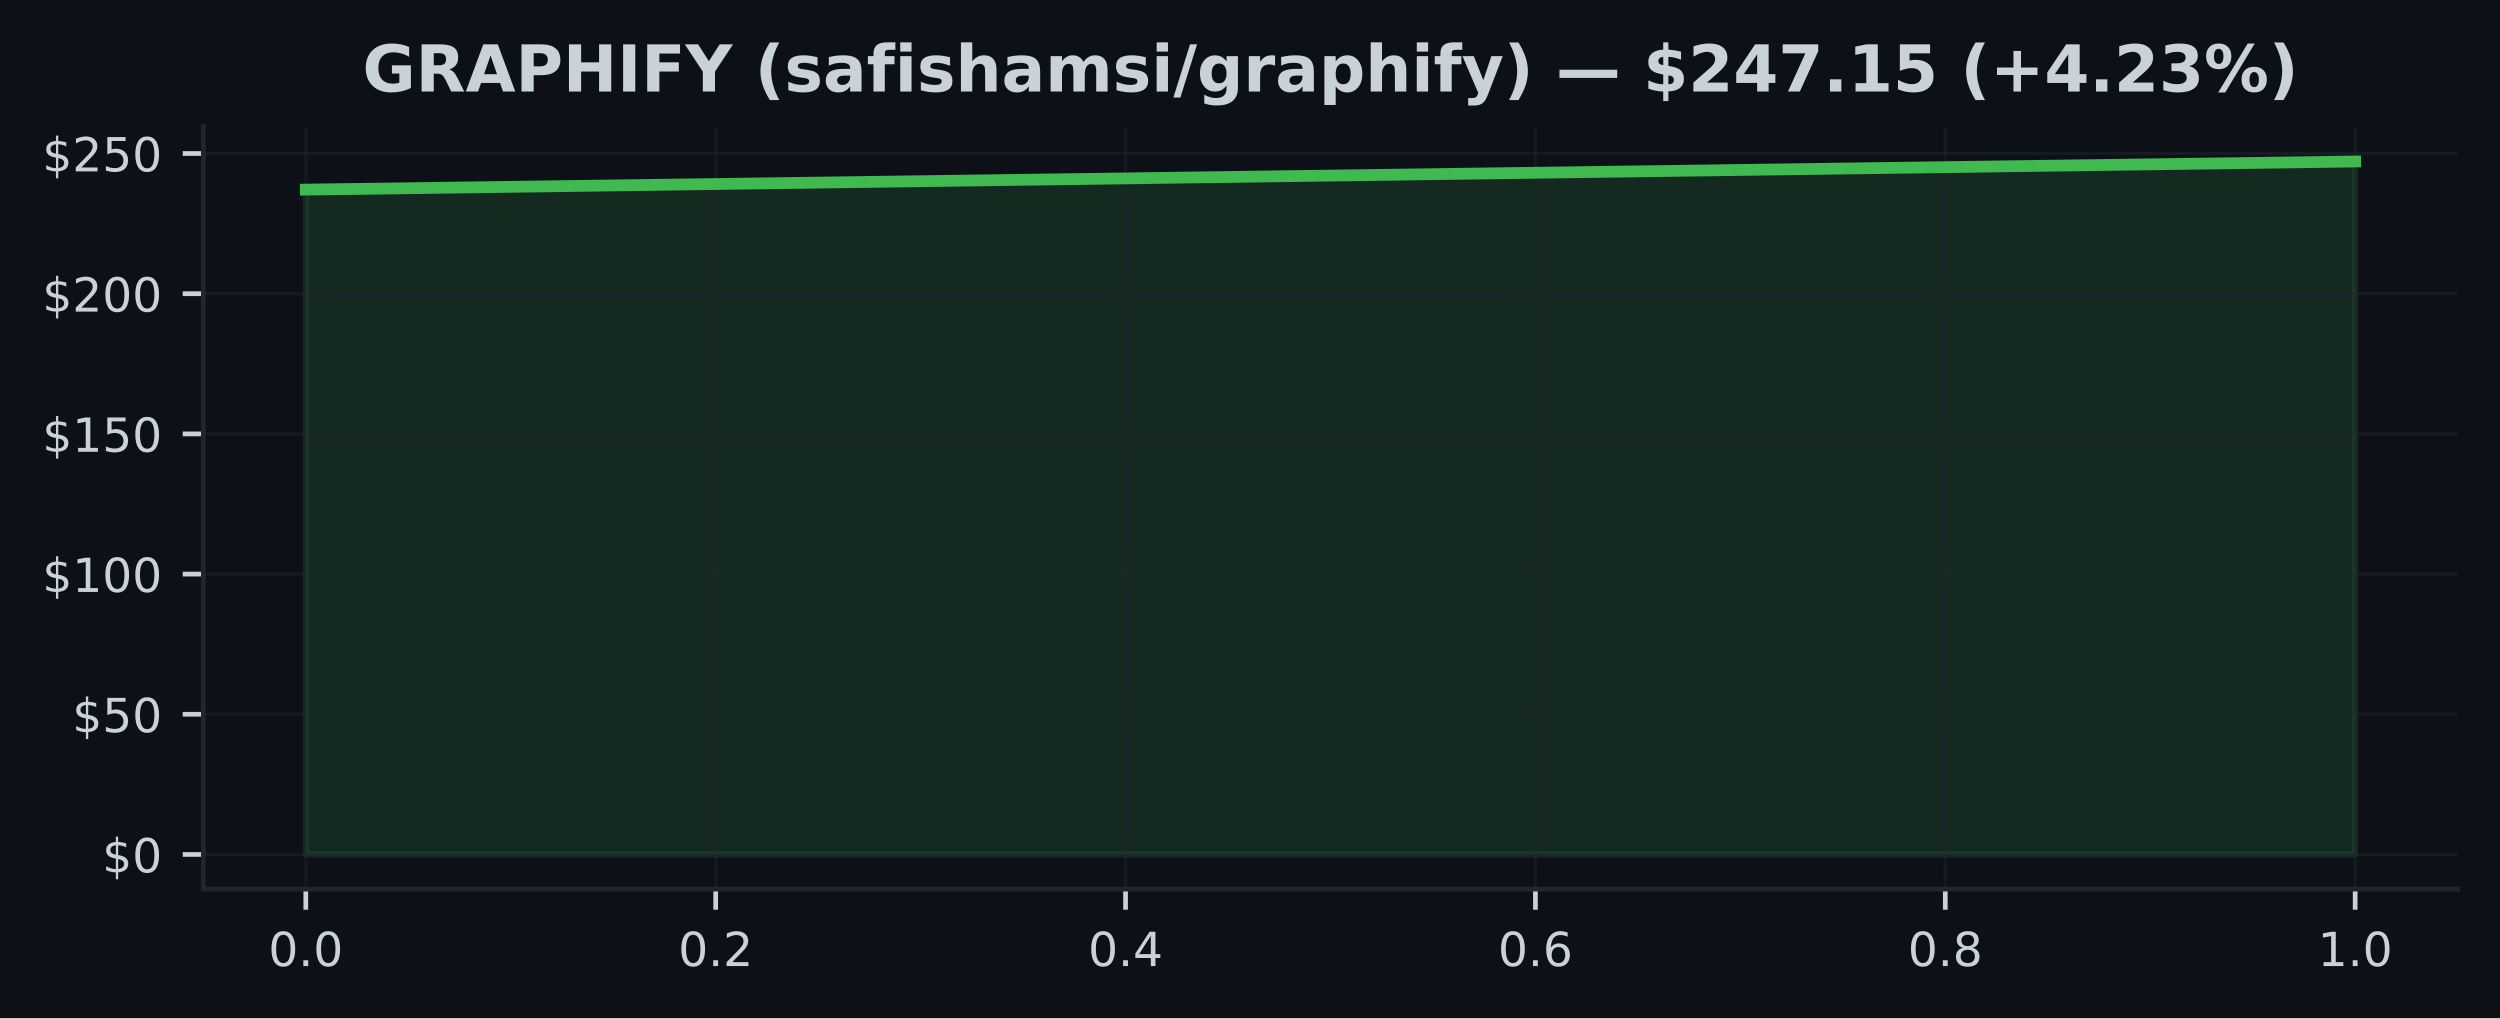
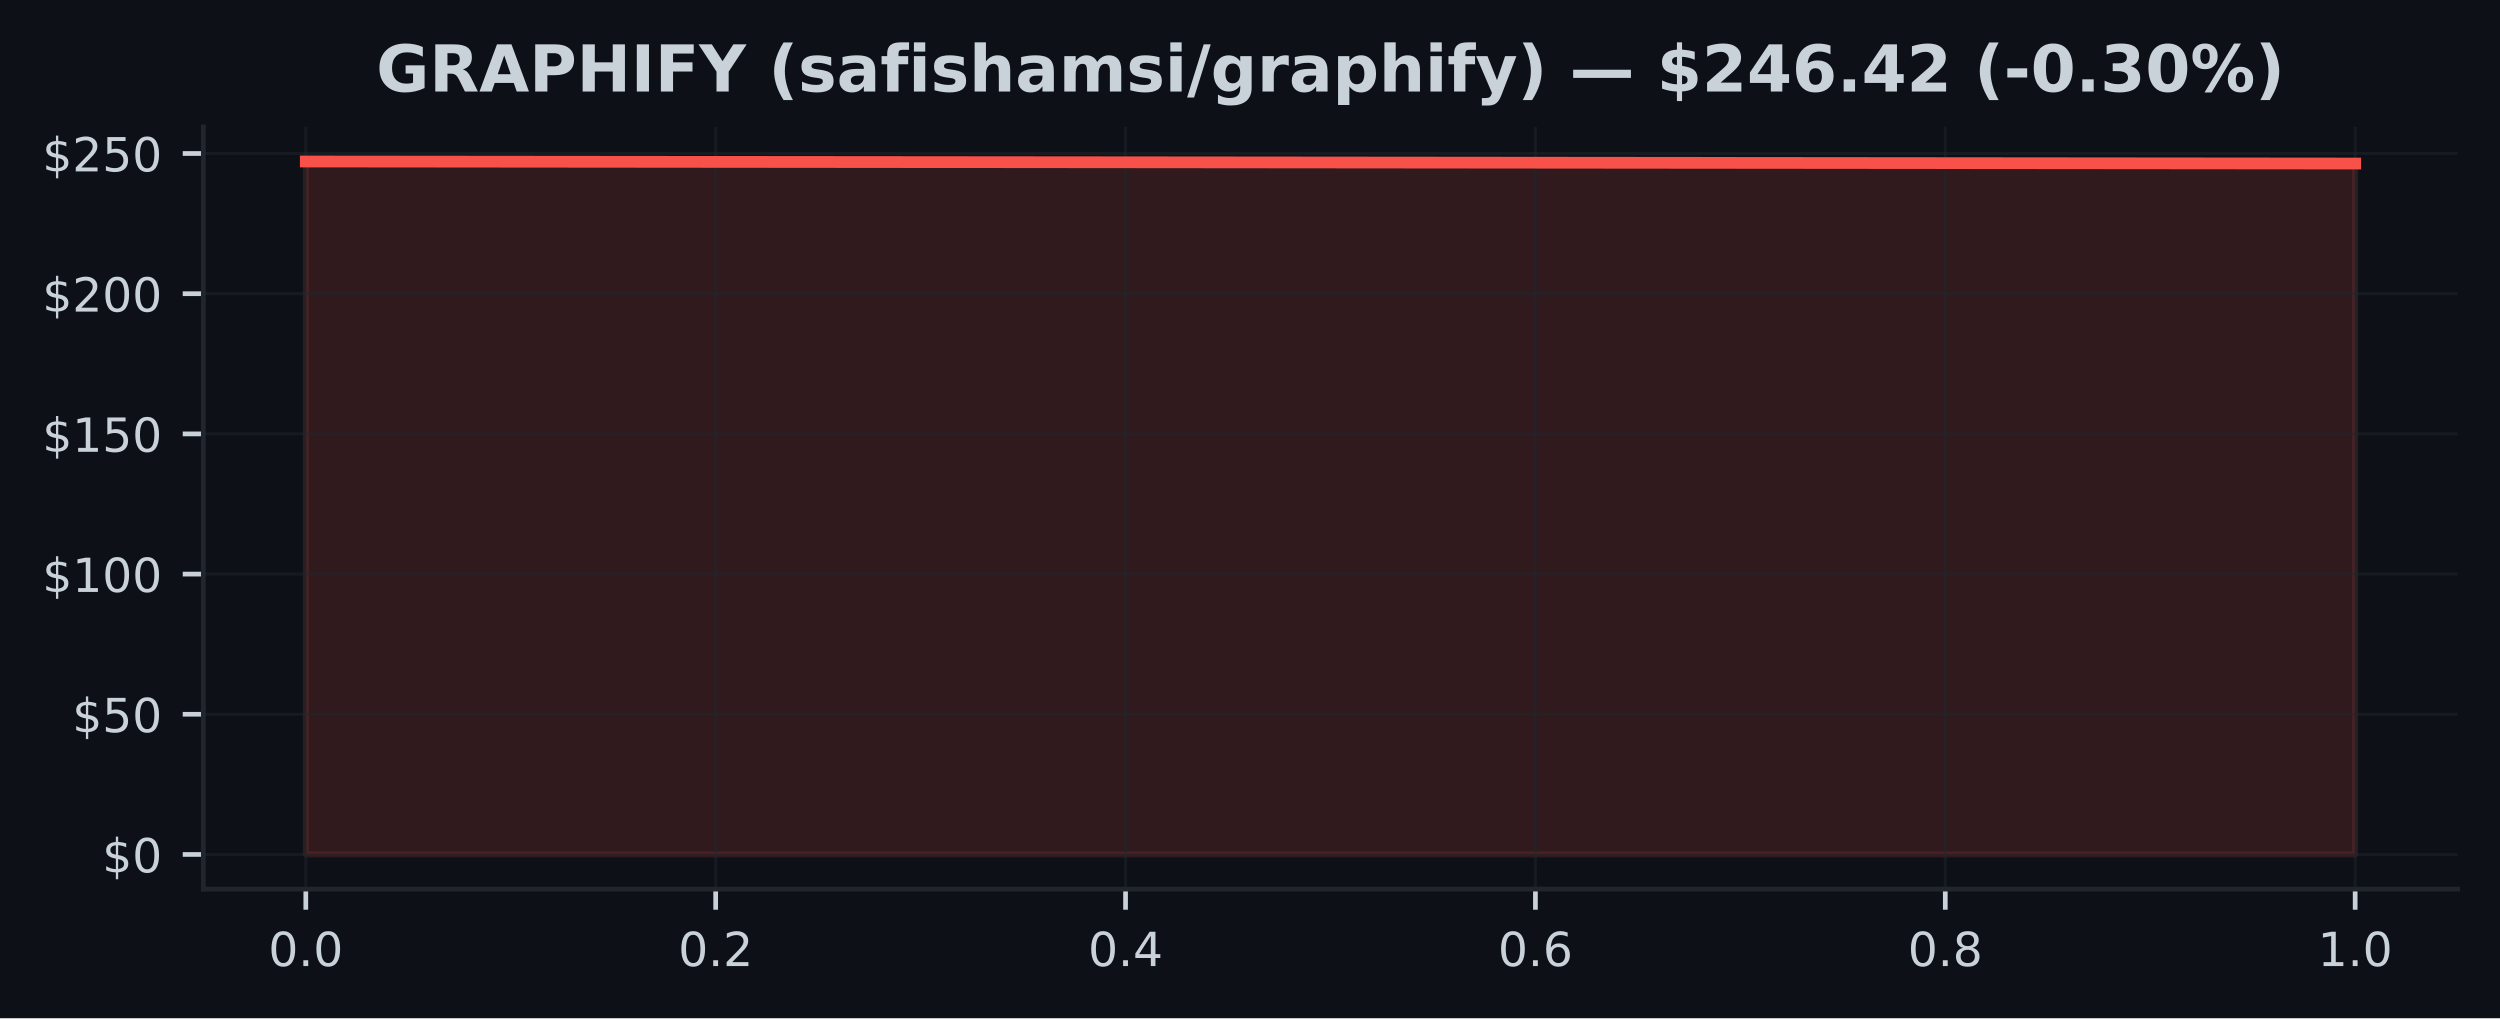
<svg xmlns="http://www.w3.org/2000/svg" xmlns:xlink="http://www.w3.org/1999/xlink" width="424.91pt" height="173.061pt" viewBox="0 0 424.91 173.061" version="1.1">
  <defs>
    <style type="text/css">*{stroke-linejoin: round; stroke-linecap: butt}</style>
  </defs>
  <g id="figure_1">
    <g id="patch_1">
      <path d="M 0 173.061  L 424.91 173.061  L 424.91 0  L 0 0  z " style="fill: #0d1117" />
    </g>
    <g id="axes_1">
      <g id="patch_2">
        <path d="M 34.56 151.118  L 417.71 151.118  L 417.71 21.558  L 34.56 21.558  z " style="fill: #0d1117" />
      </g>
      <g id="FillBetweenPolyCollection_1">
        <defs>
-           <path id="m00d487f495" d="M 51.976 -27.832  L 51.976 -140.834  L 400.294 -145.613  L 400.294 -27.832  L 400.294 -27.832  L 51.976 -27.832  z " style="stroke: #3fb950; stroke-opacity: 0.15" />
+           <path id="maa72457c54" d="M 51.976 -27.832  L 51.976 -145.613  L 400.294 -145.266  L 400.294 -27.832  L 400.294 -27.832  L 51.976 -27.832  z " style="stroke: #f85149; stroke-opacity: 0.15" />
        </defs>
-         <g clip-path="url(#p0a4b8a4ba5)">
-           <use xlink:href="#m00d487f495" x="0" y="173.061" style="fill: #3fb950; fill-opacity: 0.15; stroke: #3fb950; stroke-opacity: 0.15" />
+         <g clip-path="url(#pb03a164aed)">
+           <use xlink:href="#maa72457c54" x="0" y="173.061" style="fill: #f85149; fill-opacity: 0.15; stroke: #f85149; stroke-opacity: 0.15" />
        </g>
      </g>
      <g id="matplotlib.axis_1">
        <g id="xtick_1">
          <g id="line2d_1">
-             <path d="M 51.976 151.118  L 51.976 21.558  " clip-path="url(#p0a4b8a4ba5)" style="fill: none; stroke: #21262d; stroke-opacity: 0.5; stroke-width: 0.5; stroke-linecap: square" />
+             <path d="M 51.976 151.118  L 51.976 21.558  " clip-path="url(#pb03a164aed)" style="fill: none; stroke: #21262d; stroke-opacity: 0.5; stroke-width: 0.5; stroke-linecap: square" />
          </g>
          <g id="line2d_2">
            <defs>
-               <path id="m999989940d" d="M 0 0  L 0 3.5  " style="stroke: #c9d1d9; stroke-width: 0.8" />
+               <path id="m2b1693db25" d="M 0 0  L 0 3.5  " style="stroke: #c9d1d9; stroke-width: 0.8" />
            </defs>
            <g>
-               <use xlink:href="#m999989940d" x="51.976" y="151.118" style="fill: #c9d1d9; stroke: #c9d1d9; stroke-width: 0.8" />
+               <use xlink:href="#m2b1693db25" x="51.976" y="151.118" style="fill: #c9d1d9; stroke: #c9d1d9; stroke-width: 0.8" />
            </g>
          </g>
          <g id="text_1">
            <g style="fill: #c9d1d9" transform="translate(45.61466 164.197) scale(0.08 -0.08)">
              <defs>
                <path id="DejaVuSans-30" d="M 2034 4250  Q 1547 4250 1301 3770  Q 1056 3291 1056 2328  Q 1056 1369 1301 889  Q 1547 409 2034 409  Q 2525 409 2770 889  Q 3016 1369 3016 2328  Q 3016 3291 2770 3770  Q 2525 4250 2034 4250  z M 2034 4750  Q 2819 4750 3233 4129  Q 3647 3509 3647 2328  Q 3647 1150 3233 529  Q 2819 -91 2034 -91  Q 1250 -91 836 529  Q 422 1150 422 2328  Q 422 3509 836 4129  Q 1250 4750 2034 4750  z " transform="scale(0.015625)" />
                <path id="DejaVuSans-2e" d="M 684 794  L 1344 794  L 1344 0  L 684 0  L 684 794  z " transform="scale(0.015625)" />
              </defs>
              <use xlink:href="#DejaVuSans-30" />
              <use xlink:href="#DejaVuSans-2e" transform="translate(63.62305 0)" />
              <use xlink:href="#DejaVuSans-30" transform="translate(95.41016 0)" />
            </g>
          </g>
        </g>
        <g id="xtick_2">
          <g id="line2d_3">
-             <path d="M 121.64 151.118  L 121.64 21.558  " clip-path="url(#p0a4b8a4ba5)" style="fill: none; stroke: #21262d; stroke-opacity: 0.5; stroke-width: 0.5; stroke-linecap: square" />
+             <path d="M 121.64 151.118  L 121.64 21.558  " clip-path="url(#pb03a164aed)" style="fill: none; stroke: #21262d; stroke-opacity: 0.5; stroke-width: 0.5; stroke-linecap: square" />
          </g>
          <g id="line2d_4">
            <g>
-               <use xlink:href="#m999989940d" x="121.64" y="151.118" style="fill: #c9d1d9; stroke: #c9d1d9; stroke-width: 0.8" />
+               <use xlink:href="#m2b1693db25" x="121.64" y="151.118" style="fill: #c9d1d9; stroke: #c9d1d9; stroke-width: 0.8" />
            </g>
          </g>
          <g id="text_2">
            <g style="fill: #c9d1d9" transform="translate(115.2783 164.197) scale(0.08 -0.08)">
              <defs>
                <path id="DejaVuSans-32" d="M 1228 531  L 3431 531  L 3431 0  L 469 0  L 469 531  Q 828 903 1448 1529  Q 2069 2156 2228 2338  Q 2531 2678 2651 2914  Q 2772 3150 2772 3378  Q 2772 3750 2511 3984  Q 2250 4219 1831 4219  Q 1534 4219 1204 4116  Q 875 4013 500 3803  L 500 4441  Q 881 4594 1212 4672  Q 1544 4750 1819 4750  Q 2544 4750 2975 4387  Q 3406 4025 3406 3419  Q 3406 3131 3298 2873  Q 3191 2616 2906 2266  Q 2828 2175 2409 1742  Q 1991 1309 1228 531  z " transform="scale(0.015625)" />
              </defs>
              <use xlink:href="#DejaVuSans-30" />
              <use xlink:href="#DejaVuSans-2e" transform="translate(63.62305 0)" />
              <use xlink:href="#DejaVuSans-32" transform="translate(95.41016 0)" />
            </g>
          </g>
        </g>
        <g id="xtick_3">
          <g id="line2d_5">
-             <path d="M 191.303 151.118  L 191.303 21.558  " clip-path="url(#p0a4b8a4ba5)" style="fill: none; stroke: #21262d; stroke-opacity: 0.5; stroke-width: 0.5; stroke-linecap: square" />
+             <path d="M 191.303 151.118  L 191.303 21.558  " clip-path="url(#pb03a164aed)" style="fill: none; stroke: #21262d; stroke-opacity: 0.5; stroke-width: 0.5; stroke-linecap: square" />
          </g>
          <g id="line2d_6">
            <g>
-               <use xlink:href="#m999989940d" x="191.303" y="151.118" style="fill: #c9d1d9; stroke: #c9d1d9; stroke-width: 0.8" />
+               <use xlink:href="#m2b1693db25" x="191.303" y="151.118" style="fill: #c9d1d9; stroke: #c9d1d9; stroke-width: 0.8" />
            </g>
          </g>
          <g id="text_3">
            <g style="fill: #c9d1d9" transform="translate(184.9419 164.197) scale(0.08 -0.08)">
              <defs>
                <path id="DejaVuSans-34" d="M 2419 4116  L 825 1625  L 2419 1625  L 2419 4116  z M 2253 4666  L 3047 4666  L 3047 1625  L 3713 1625  L 3713 1100  L 3047 1100  L 3047 0  L 2419 0  L 2419 1100  L 313 1100  L 313 1709  L 2253 4666  z " transform="scale(0.015625)" />
              </defs>
              <use xlink:href="#DejaVuSans-30" />
              <use xlink:href="#DejaVuSans-2e" transform="translate(63.62305 0)" />
              <use xlink:href="#DejaVuSans-34" transform="translate(95.41016 0)" />
            </g>
          </g>
        </g>
        <g id="xtick_4">
          <g id="line2d_7">
-             <path d="M 260.967 151.118  L 260.967 21.558  " clip-path="url(#p0a4b8a4ba5)" style="fill: none; stroke: #21262d; stroke-opacity: 0.5; stroke-width: 0.5; stroke-linecap: square" />
+             <path d="M 260.967 151.118  L 260.967 21.558  " clip-path="url(#pb03a164aed)" style="fill: none; stroke: #21262d; stroke-opacity: 0.5; stroke-width: 0.5; stroke-linecap: square" />
          </g>
          <g id="line2d_8">
            <g>
-               <use xlink:href="#m999989940d" x="260.967" y="151.118" style="fill: #c9d1d9; stroke: #c9d1d9; stroke-width: 0.8" />
+               <use xlink:href="#m2b1693db25" x="260.967" y="151.118" style="fill: #c9d1d9; stroke: #c9d1d9; stroke-width: 0.8" />
            </g>
          </g>
          <g id="text_4">
            <g style="fill: #c9d1d9" transform="translate(254.6056 164.197) scale(0.08 -0.08)">
              <defs>
                <path id="DejaVuSans-36" d="M 2113 2584  Q 1688 2584 1439 2293  Q 1191 2003 1191 1497  Q 1191 994 1439 701  Q 1688 409 2113 409  Q 2538 409 2786 701  Q 3034 994 3034 1497  Q 3034 2003 2786 2293  Q 2538 2584 2113 2584  z M 3366 4563  L 3366 3988  Q 3128 4100 2886 4159  Q 2644 4219 2406 4219  Q 1781 4219 1451 3797  Q 1122 3375 1075 2522  Q 1259 2794 1537 2939  Q 1816 3084 2150 3084  Q 2853 3084 3261 2657  Q 3669 2231 3669 1497  Q 3669 778 3244 343  Q 2819 -91 2113 -91  Q 1303 -91 875 529  Q 447 1150 447 2328  Q 447 3434 972 4092  Q 1497 4750 2381 4750  Q 2619 4750 2861 4703  Q 3103 4656 3366 4563  z " transform="scale(0.015625)" />
              </defs>
              <use xlink:href="#DejaVuSans-30" />
              <use xlink:href="#DejaVuSans-2e" transform="translate(63.62305 0)" />
              <use xlink:href="#DejaVuSans-36" transform="translate(95.41016 0)" />
            </g>
          </g>
        </g>
        <g id="xtick_5">
          <g id="line2d_9">
-             <path d="M 330.63 151.118  L 330.63 21.558  " clip-path="url(#p0a4b8a4ba5)" style="fill: none; stroke: #21262d; stroke-opacity: 0.5; stroke-width: 0.5; stroke-linecap: square" />
+             <path d="M 330.63 151.118  L 330.63 21.558  " clip-path="url(#pb03a164aed)" style="fill: none; stroke: #21262d; stroke-opacity: 0.5; stroke-width: 0.5; stroke-linecap: square" />
          </g>
          <g id="line2d_10">
            <g>
-               <use xlink:href="#m999989940d" x="330.63" y="151.118" style="fill: #c9d1d9; stroke: #c9d1d9; stroke-width: 0.8" />
+               <use xlink:href="#m2b1693db25" x="330.63" y="151.118" style="fill: #c9d1d9; stroke: #c9d1d9; stroke-width: 0.8" />
            </g>
          </g>
          <g id="text_5">
            <g style="fill: #c9d1d9" transform="translate(324.2692 164.197) scale(0.08 -0.08)">
              <defs>
                <path id="DejaVuSans-38" d="M 2034 2216  Q 1584 2216 1326 1975  Q 1069 1734 1069 1313  Q 1069 891 1326 650  Q 1584 409 2034 409  Q 2484 409 2743 651  Q 3003 894 3003 1313  Q 3003 1734 2745 1975  Q 2488 2216 2034 2216  z M 1403 2484  Q 997 2584 770 2862  Q 544 3141 544 3541  Q 544 4100 942 4425  Q 1341 4750 2034 4750  Q 2731 4750 3128 4425  Q 3525 4100 3525 3541  Q 3525 3141 3298 2862  Q 3072 2584 2669 2484  Q 3125 2378 3379 2068  Q 3634 1759 3634 1313  Q 3634 634 3220 271  Q 2806 -91 2034 -91  Q 1263 -91 848 271  Q 434 634 434 1313  Q 434 1759 690 2068  Q 947 2378 1403 2484  z M 1172 3481  Q 1172 3119 1398 2916  Q 1625 2713 2034 2713  Q 2441 2713 2670 2916  Q 2900 3119 2900 3481  Q 2900 3844 2670 4047  Q 2441 4250 2034 4250  Q 1625 4250 1398 4047  Q 1172 3844 1172 3481  z " transform="scale(0.015625)" />
              </defs>
              <use xlink:href="#DejaVuSans-30" />
              <use xlink:href="#DejaVuSans-2e" transform="translate(63.62305 0)" />
              <use xlink:href="#DejaVuSans-38" transform="translate(95.41016 0)" />
            </g>
          </g>
        </g>
        <g id="xtick_6">
          <g id="line2d_11">
-             <path d="M 400.294 151.118  L 400.294 21.558  " clip-path="url(#p0a4b8a4ba5)" style="fill: none; stroke: #21262d; stroke-opacity: 0.5; stroke-width: 0.5; stroke-linecap: square" />
+             <path d="M 400.294 151.118  L 400.294 21.558  " clip-path="url(#pb03a164aed)" style="fill: none; stroke: #21262d; stroke-opacity: 0.5; stroke-width: 0.5; stroke-linecap: square" />
          </g>
          <g id="line2d_12">
            <g>
-               <use xlink:href="#m999989940d" x="400.294" y="151.118" style="fill: #c9d1d9; stroke: #c9d1d9; stroke-width: 0.8" />
+               <use xlink:href="#m2b1693db25" x="400.294" y="151.118" style="fill: #c9d1d9; stroke: #c9d1d9; stroke-width: 0.8" />
            </g>
          </g>
          <g id="text_6">
            <g style="fill: #c9d1d9" transform="translate(393.9328 164.197) scale(0.08 -0.08)">
              <defs>
                <path id="DejaVuSans-31" d="M 794 531  L 1825 531  L 1825 4091  L 703 3866  L 703 4441  L 1819 4666  L 2450 4666  L 2450 531  L 3481 531  L 3481 0  L 794 0  L 794 531  z " transform="scale(0.015625)" />
              </defs>
              <use xlink:href="#DejaVuSans-31" />
              <use xlink:href="#DejaVuSans-2e" transform="translate(63.62305 0)" />
              <use xlink:href="#DejaVuSans-30" transform="translate(95.41016 0)" />
            </g>
          </g>
        </g>
      </g>
      <g id="matplotlib.axis_2">
        <g id="ytick_1">
          <g id="line2d_13">
-             <path d="M 34.56 145.229  L 417.71 145.229  " clip-path="url(#p0a4b8a4ba5)" style="fill: none; stroke: #21262d; stroke-opacity: 0.5; stroke-width: 0.5; stroke-linecap: square" />
+             <path d="M 34.56 145.229  L 417.71 145.229  " clip-path="url(#pb03a164aed)" style="fill: none; stroke: #21262d; stroke-opacity: 0.5; stroke-width: 0.5; stroke-linecap: square" />
          </g>
          <g id="line2d_14">
            <defs>
-               <path id="mb7e87c15df" d="M 0 0  L -3.5 0  " style="stroke: #c9d1d9; stroke-width: 0.8" />
+               <path id="mdfac07a6bb" d="M 0 0  L -3.5 0  " style="stroke: #c9d1d9; stroke-width: 0.8" />
            </defs>
            <g>
-               <use xlink:href="#mb7e87c15df" x="34.56" y="145.229" style="fill: #c9d1d9; stroke: #c9d1d9; stroke-width: 0.8" />
+               <use xlink:href="#mdfac07a6bb" x="34.56" y="145.229" style="fill: #c9d1d9; stroke: #c9d1d9; stroke-width: 0.8" />
            </g>
          </g>
          <g id="text_7">
            <g style="fill: #c9d1d9" transform="translate(17.38 148.2686) scale(0.08 -0.08)">
              <defs>
                <path id="DejaVuSans-24" d="M 2163 -941  L 1850 -941  L 1847 0  Q 1519 6 1191 76  Q 863 147 531 288  L 531 850  Q 850 650 1176 548  Q 1503 447 1850 444  L 1850 1869  Q 1159 1981 845 2250  Q 531 2519 531 2988  Q 531 3497 872 3790  Q 1213 4084 1850 4128  L 1850 4863  L 2163 4863  L 2163 4138  Q 2453 4125 2725 4076  Q 2997 4028 3256 3944  L 3256 3397  Q 2997 3528 2723 3600  Q 2450 3672 2163 3684  L 2163 2350  Q 2872 2241 3206 1959  Q 3541 1678 3541 1191  Q 3541 663 3186 358  Q 2831 53 2163 6  L 2163 -941  z M 1850 2406  L 1850 3688  Q 1488 3647 1297 3481  Q 1106 3316 1106 3041  Q 1106 2772 1282 2622  Q 1459 2472 1850 2406  z M 2163 1806  L 2163 453  Q 2559 506 2761 678  Q 2963 850 2963 1131  Q 2963 1406 2770 1568  Q 2578 1731 2163 1806  z " transform="scale(0.015625)" />
              </defs>
              <use xlink:href="#DejaVuSans-24" />
              <use xlink:href="#DejaVuSans-30" transform="translate(63.62305 0)" />
            </g>
          </g>
        </g>
        <g id="ytick_2">
          <g id="line2d_15">
-             <path d="M 34.56 121.401  L 417.71 121.401  " clip-path="url(#p0a4b8a4ba5)" style="fill: none; stroke: #21262d; stroke-opacity: 0.5; stroke-width: 0.5; stroke-linecap: square" />
+             <path d="M 34.56 121.401  L 417.71 121.401  " clip-path="url(#pb03a164aed)" style="fill: none; stroke: #21262d; stroke-opacity: 0.5; stroke-width: 0.5; stroke-linecap: square" />
          </g>
          <g id="line2d_16">
            <g>
-               <use xlink:href="#mb7e87c15df" x="34.56" y="121.401" style="fill: #c9d1d9; stroke: #c9d1d9; stroke-width: 0.8" />
+               <use xlink:href="#mdfac07a6bb" x="34.56" y="121.401" style="fill: #c9d1d9; stroke: #c9d1d9; stroke-width: 0.8" />
            </g>
          </g>
          <g id="text_8">
            <g style="fill: #c9d1d9" transform="translate(12.29 124.4406) scale(0.08 -0.08)">
              <defs>
                <path id="DejaVuSans-35" d="M 691 4666  L 3169 4666  L 3169 4134  L 1269 4134  L 1269 2991  Q 1406 3038 1543 3061  Q 1681 3084 1819 3084  Q 2600 3084 3056 2656  Q 3513 2228 3513 1497  Q 3513 744 3044 326  Q 2575 -91 1722 -91  Q 1428 -91 1123 -41  Q 819 9 494 109  L 494 744  Q 775 591 1075 516  Q 1375 441 1709 441  Q 2250 441 2565 725  Q 2881 1009 2881 1497  Q 2881 1984 2565 2268  Q 2250 2553 1709 2553  Q 1456 2553 1204 2497  Q 953 2441 691 2322  L 691 4666  z " transform="scale(0.015625)" />
              </defs>
              <use xlink:href="#DejaVuSans-24" />
              <use xlink:href="#DejaVuSans-35" transform="translate(63.62305 0)" />
              <use xlink:href="#DejaVuSans-30" transform="translate(127.2461 0)" />
            </g>
          </g>
        </g>
        <g id="ytick_3">
          <g id="line2d_17">
-             <path d="M 34.56 97.573  L 417.71 97.573  " clip-path="url(#p0a4b8a4ba5)" style="fill: none; stroke: #21262d; stroke-opacity: 0.5; stroke-width: 0.5; stroke-linecap: square" />
+             <path d="M 34.56 97.573  L 417.71 97.573  " clip-path="url(#pb03a164aed)" style="fill: none; stroke: #21262d; stroke-opacity: 0.5; stroke-width: 0.5; stroke-linecap: square" />
          </g>
          <g id="line2d_18">
            <g>
-               <use xlink:href="#mb7e87c15df" x="34.56" y="97.573" style="fill: #c9d1d9; stroke: #c9d1d9; stroke-width: 0.8" />
+               <use xlink:href="#mdfac07a6bb" x="34.56" y="97.573" style="fill: #c9d1d9; stroke: #c9d1d9; stroke-width: 0.8" />
            </g>
          </g>
          <g id="text_9">
            <g style="fill: #c9d1d9" transform="translate(7.2 100.6126) scale(0.08 -0.08)">
              <use xlink:href="#DejaVuSans-24" />
              <use xlink:href="#DejaVuSans-31" transform="translate(63.62305 0)" />
              <use xlink:href="#DejaVuSans-30" transform="translate(127.2461 0)" />
              <use xlink:href="#DejaVuSans-30" transform="translate(190.8691 0)" />
            </g>
          </g>
        </g>
        <g id="ytick_4">
          <g id="line2d_19">
-             <path d="M 34.56 73.745  L 417.71 73.745  " clip-path="url(#p0a4b8a4ba5)" style="fill: none; stroke: #21262d; stroke-opacity: 0.5; stroke-width: 0.5; stroke-linecap: square" />
+             <path d="M 34.56 73.745  L 417.71 73.745  " clip-path="url(#pb03a164aed)" style="fill: none; stroke: #21262d; stroke-opacity: 0.5; stroke-width: 0.5; stroke-linecap: square" />
          </g>
          <g id="line2d_20">
            <g>
-               <use xlink:href="#mb7e87c15df" x="34.56" y="73.745" style="fill: #c9d1d9; stroke: #c9d1d9; stroke-width: 0.8" />
+               <use xlink:href="#mdfac07a6bb" x="34.56" y="73.745" style="fill: #c9d1d9; stroke: #c9d1d9; stroke-width: 0.8" />
            </g>
          </g>
          <g id="text_10">
            <g style="fill: #c9d1d9" transform="translate(7.2 76.78456) scale(0.08 -0.08)">
              <use xlink:href="#DejaVuSans-24" />
              <use xlink:href="#DejaVuSans-31" transform="translate(63.62305 0)" />
              <use xlink:href="#DejaVuSans-35" transform="translate(127.2461 0)" />
              <use xlink:href="#DejaVuSans-30" transform="translate(190.8691 0)" />
            </g>
          </g>
        </g>
        <g id="ytick_5">
          <g id="line2d_21">
-             <path d="M 34.56 49.917  L 417.71 49.917  " clip-path="url(#p0a4b8a4ba5)" style="fill: none; stroke: #21262d; stroke-opacity: 0.5; stroke-width: 0.5; stroke-linecap: square" />
+             <path d="M 34.56 49.917  L 417.71 49.917  " clip-path="url(#pb03a164aed)" style="fill: none; stroke: #21262d; stroke-opacity: 0.5; stroke-width: 0.5; stroke-linecap: square" />
          </g>
          <g id="line2d_22">
            <g>
-               <use xlink:href="#mb7e87c15df" x="34.56" y="49.917" style="fill: #c9d1d9; stroke: #c9d1d9; stroke-width: 0.8" />
+               <use xlink:href="#mdfac07a6bb" x="34.56" y="49.917" style="fill: #c9d1d9; stroke: #c9d1d9; stroke-width: 0.8" />
            </g>
          </g>
          <g id="text_11">
            <g style="fill: #c9d1d9" transform="translate(7.2 52.95655) scale(0.08 -0.08)">
              <use xlink:href="#DejaVuSans-24" />
              <use xlink:href="#DejaVuSans-32" transform="translate(63.62305 0)" />
              <use xlink:href="#DejaVuSans-30" transform="translate(127.2461 0)" />
              <use xlink:href="#DejaVuSans-30" transform="translate(190.8691 0)" />
            </g>
          </g>
        </g>
        <g id="ytick_6">
          <g id="line2d_23">
-             <path d="M 34.56 26.089  L 417.71 26.089  " clip-path="url(#p0a4b8a4ba5)" style="fill: none; stroke: #21262d; stroke-opacity: 0.5; stroke-width: 0.5; stroke-linecap: square" />
+             <path d="M 34.56 26.089  L 417.71 26.089  " clip-path="url(#pb03a164aed)" style="fill: none; stroke: #21262d; stroke-opacity: 0.5; stroke-width: 0.5; stroke-linecap: square" />
          </g>
          <g id="line2d_24">
            <g>
-               <use xlink:href="#mb7e87c15df" x="34.56" y="26.089" style="fill: #c9d1d9; stroke: #c9d1d9; stroke-width: 0.8" />
+               <use xlink:href="#mdfac07a6bb" x="34.56" y="26.089" style="fill: #c9d1d9; stroke: #c9d1d9; stroke-width: 0.8" />
            </g>
          </g>
          <g id="text_12">
            <g style="fill: #c9d1d9" transform="translate(7.2 29.12855) scale(0.08 -0.08)">
              <use xlink:href="#DejaVuSans-24" />
              <use xlink:href="#DejaVuSans-32" transform="translate(63.62305 0)" />
              <use xlink:href="#DejaVuSans-35" transform="translate(127.2461 0)" />
              <use xlink:href="#DejaVuSans-30" transform="translate(190.8691 0)" />
            </g>
          </g>
        </g>
      </g>
      <g id="line2d_25">
-         <path d="M 51.976 32.227  L 400.294 27.447  " clip-path="url(#p0a4b8a4ba5)" style="fill: none; stroke: #3fb950; stroke-width: 2; stroke-linecap: square" />
+         <path d="M 51.976 27.447  L 400.294 27.795  " clip-path="url(#pb03a164aed)" style="fill: none; stroke: #f85149; stroke-width: 2; stroke-linecap: square" />
      </g>
      <g id="patch_3">
        <path d="M 34.56 151.118  L 34.56 21.558  " style="fill: none; stroke: #21262d; stroke-width: 0.8; stroke-linejoin: miter; stroke-linecap: square" />
      </g>
      <g id="patch_4">
        <path d="M 34.56 151.118  L 417.71 151.118  " style="fill: none; stroke: #21262d; stroke-width: 0.8; stroke-linejoin: miter; stroke-linecap: square" />
      </g>
      <g id="text_13">
-         <g style="fill: #c9d1d9" transform="translate(61.61797 15.55828) scale(0.11 -0.11)">
+         <g style="fill: #c9d1d9" transform="translate(63.9443 15.55828) scale(0.11 -0.11)">
          <defs>
            <path id="DejaVuSans-Bold-47" d="M 4781 347  Q 4331 128 3847 18  Q 3363 -91 2847 -91  Q 1681 -91 1000 561  Q 319 1213 319 2328  Q 319 3456 1012 4103  Q 1706 4750 2913 4750  Q 3378 4750 3804 4662  Q 4231 4575 4609 4403  L 4609 3438  Q 4219 3659 3833 3768  Q 3447 3878 3059 3878  Q 2341 3878 1952 3476  Q 1563 3075 1563 2328  Q 1563 1588 1938 1184  Q 2313 781 3003 781  Q 3191 781 3352 804  Q 3513 828 3641 878  L 3641 1784  L 2906 1784  L 2906 2591  L 4781 2591  L 4781 347  z " transform="scale(0.015625)" />
            <path id="DejaVuSans-Bold-52" d="M 2297 2597  Q 2675 2597 2839 2737  Q 3003 2878 3003 3200  Q 3003 3519 2839 3656  Q 2675 3794 2297 3794  L 1791 3794  L 1791 2597  L 2297 2597  z M 1791 1766  L 1791 0  L 588 0  L 588 4666  L 2425 4666  Q 3347 4666 3776 4356  Q 4206 4047 4206 3378  Q 4206 2916 3982 2619  Q 3759 2322 3309 2181  Q 3556 2125 3751 1926  Q 3947 1728 4147 1325  L 4800 0  L 3519 0  L 2950 1159  Q 2778 1509 2601 1637  Q 2425 1766 2131 1766  L 1791 1766  z " transform="scale(0.015625)" />
            <path id="DejaVuSans-Bold-41" d="M 3419 850  L 1538 850  L 1241 0  L 31 0  L 1759 4666  L 3194 4666  L 4922 0  L 3713 0  L 3419 850  z M 1838 1716  L 3116 1716  L 2478 3572  L 1838 1716  z " transform="scale(0.015625)" />
            <path id="DejaVuSans-Bold-50" d="M 588 4666  L 2584 4666  Q 3475 4666 3951 4270  Q 4428 3875 4428 3144  Q 4428 2409 3951 2014  Q 3475 1619 2584 1619  L 1791 1619  L 1791 0  L 588 0  L 588 4666  z M 1791 3794  L 1791 2491  L 2456 2491  Q 2806 2491 2997 2661  Q 3188 2831 3188 3144  Q 3188 3456 2997 3625  Q 2806 3794 2456 3794  L 1791 3794  z " transform="scale(0.015625)" />
            <path id="DejaVuSans-Bold-48" d="M 588 4666  L 1791 4666  L 1791 2888  L 3566 2888  L 3566 4666  L 4769 4666  L 4769 0  L 3566 0  L 3566 1978  L 1791 1978  L 1791 0  L 588 0  L 588 4666  z " transform="scale(0.015625)" />
            <path id="DejaVuSans-Bold-49" d="M 588 4666  L 1791 4666  L 1791 0  L 588 0  L 588 4666  z " transform="scale(0.015625)" />
            <path id="DejaVuSans-Bold-46" d="M 588 4666  L 3834 4666  L 3834 3756  L 1791 3756  L 1791 2888  L 3713 2888  L 3713 1978  L 1791 1978  L 1791 0  L 588 0  L 588 4666  z " transform="scale(0.015625)" />
            <path id="DejaVuSans-Bold-59" d="M -63 4666  L 1253 4666  L 2316 3003  L 3378 4666  L 4697 4666  L 2919 1966  L 2919 0  L 1716 0  L 1716 1966  L -63 4666  z " transform="scale(0.015625)" />
            <path id="DejaVuSans-Bold-20" transform="scale(0.015625)" />
            <path id="DejaVuSans-Bold-28" d="M 2413 -844  L 1484 -844  Q 1006 -72 778 623  Q 550 1319 550 2003  Q 550 2688 779 3389  Q 1009 4091 1484 4856  L 2413 4856  Q 2013 4116 1813 3408  Q 1613 2700 1613 2009  Q 1613 1319 1811 609  Q 2009 -100 2413 -844  z " transform="scale(0.015625)" />
            <path id="DejaVuSans-Bold-73" d="M 3272 3391  L 3272 2541  Q 2913 2691 2578 2766  Q 2244 2841 1947 2841  Q 1628 2841 1473 2761  Q 1319 2681 1319 2516  Q 1319 2381 1436 2309  Q 1553 2238 1856 2203  L 2053 2175  Q 2913 2066 3209 1816  Q 3506 1566 3506 1031  Q 3506 472 3093 190  Q 2681 -91 1863 -91  Q 1516 -91 1145 -36  Q 775 19 384 128  L 384 978  Q 719 816 1070 734  Q 1422 653 1784 653  Q 2113 653 2278 743  Q 2444 834 2444 1013  Q 2444 1163 2330 1236  Q 2216 1309 1875 1350  L 1678 1375  Q 931 1469 631 1722  Q 331 1975 331 2491  Q 331 3047 712 3315  Q 1094 3584 1881 3584  Q 2191 3584 2531 3537  Q 2872 3491 3272 3391  z " transform="scale(0.015625)" />
            <path id="DejaVuSans-Bold-61" d="M 2106 1575  Q 1756 1575 1579 1456  Q 1403 1338 1403 1106  Q 1403 894 1545 773  Q 1688 653 1941 653  Q 2256 653 2472 879  Q 2688 1106 2688 1447  L 2688 1575  L 2106 1575  z M 3816 1997  L 3816 0  L 2688 0  L 2688 519  Q 2463 200 2181 54  Q 1900 -91 1497 -91  Q 953 -91 614 226  Q 275 544 275 1050  Q 275 1666 698 1953  Q 1122 2241 2028 2241  L 2688 2241  L 2688 2328  Q 2688 2594 2478 2717  Q 2269 2841 1825 2841  Q 1466 2841 1156 2769  Q 847 2697 581 2553  L 581 3406  Q 941 3494 1303 3539  Q 1666 3584 2028 3584  Q 2975 3584 3395 3211  Q 3816 2838 3816 1997  z " transform="scale(0.015625)" />
            <path id="DejaVuSans-Bold-66" d="M 2841 4863  L 2841 4128  L 2222 4128  Q 1984 4128 1890 4042  Q 1797 3956 1797 3744  L 1797 3500  L 2753 3500  L 2753 2700  L 1797 2700  L 1797 0  L 678 0  L 678 2700  L 122 2700  L 122 3500  L 678 3500  L 678 3744  Q 678 4316 997 4589  Q 1316 4863 1984 4863  L 2841 4863  z " transform="scale(0.015625)" />
            <path id="DejaVuSans-Bold-69" d="M 538 3500  L 1656 3500  L 1656 0  L 538 0  L 538 3500  z M 538 4863  L 1656 4863  L 1656 3950  L 538 3950  L 538 4863  z " transform="scale(0.015625)" />
            <path id="DejaVuSans-Bold-68" d="M 4056 2131  L 4056 0  L 2931 0  L 2931 347  L 2931 1625  Q 2931 2084 2911 2256  Q 2891 2428 2841 2509  Q 2775 2619 2662 2680  Q 2550 2741 2406 2741  Q 2056 2741 1856 2470  Q 1656 2200 1656 1722  L 1656 0  L 538 0  L 538 4863  L 1656 4863  L 1656 2988  Q 1909 3294 2193 3439  Q 2478 3584 2822 3584  Q 3428 3584 3742 3212  Q 4056 2841 4056 2131  z " transform="scale(0.015625)" />
            <path id="DejaVuSans-Bold-6d" d="M 3781 2919  Q 3994 3244 4286 3414  Q 4578 3584 4928 3584  Q 5531 3584 5847 3212  Q 6163 2841 6163 2131  L 6163 0  L 5038 0  L 5038 1825  Q 5041 1866 5042 1909  Q 5044 1953 5044 2034  Q 5044 2406 4934 2573  Q 4825 2741 4581 2741  Q 4263 2741 4089 2478  Q 3916 2216 3909 1719  L 3909 0  L 2784 0  L 2784 1825  Q 2784 2406 2684 2573  Q 2584 2741 2328 2741  Q 2006 2741 1831 2477  Q 1656 2213 1656 1722  L 1656 0  L 531 0  L 531 3500  L 1656 3500  L 1656 2988  Q 1863 3284 2130 3434  Q 2397 3584 2719 3584  Q 3081 3584 3359 3409  Q 3638 3234 3781 2919  z " transform="scale(0.015625)" />
            <path id="DejaVuSans-Bold-2f" d="M 1644 4666  L 2338 4666  L 691 -594  L 0 -594  L 1644 4666  z " transform="scale(0.015625)" />
            <path id="DejaVuSans-Bold-67" d="M 2919 594  Q 2688 288 2409 144  Q 2131 0 1766 0  Q 1125 0 706 504  Q 288 1009 288 1791  Q 288 2575 706 3076  Q 1125 3578 1766 3578  Q 2131 3578 2409 3434  Q 2688 3291 2919 2981  L 2919 3500  L 4044 3500  L 4044 353  Q 4044 -491 3511 -936  Q 2978 -1381 1966 -1381  Q 1638 -1381 1331 -1331  Q 1025 -1281 716 -1178  L 716 -306  Q 1009 -475 1290 -558  Q 1572 -641 1856 -641  Q 2406 -641 2662 -400  Q 2919 -159 2919 353  L 2919 594  z M 2181 2772  Q 1834 2772 1640 2515  Q 1447 2259 1447 1791  Q 1447 1309 1634 1061  Q 1822 813 2181 813  Q 2531 813 2725 1069  Q 2919 1325 2919 1791  Q 2919 2259 2725 2515  Q 2531 2772 2181 2772  z " transform="scale(0.015625)" />
            <path id="DejaVuSans-Bold-72" d="M 3138 2547  Q 2991 2616 2845 2648  Q 2700 2681 2553 2681  Q 2122 2681 1889 2404  Q 1656 2128 1656 1613  L 1656 0  L 538 0  L 538 3500  L 1656 3500  L 1656 2925  Q 1872 3269 2151 3426  Q 2431 3584 2822 3584  Q 2878 3584 2943 3579  Q 3009 3575 3134 3559  L 3138 2547  z " transform="scale(0.015625)" />
            <path id="DejaVuSans-Bold-70" d="M 1656 506  L 1656 -1331  L 538 -1331  L 538 3500  L 1656 3500  L 1656 2988  Q 1888 3294 2169 3439  Q 2450 3584 2816 3584  Q 3463 3584 3878 3070  Q 4294 2556 4294 1747  Q 4294 938 3878 423  Q 3463 -91 2816 -91  Q 2450 -91 2169 54  Q 1888 200 1656 506  z M 2400 2772  Q 2041 2772 1848 2508  Q 1656 2244 1656 1747  Q 1656 1250 1848 986  Q 2041 722 2400 722  Q 2759 722 2948 984  Q 3138 1247 3138 1747  Q 3138 2247 2948 2509  Q 2759 2772 2400 2772  z " transform="scale(0.015625)" />
            <path id="DejaVuSans-Bold-79" d="M 78 3500  L 1197 3500  L 2138 1125  L 2938 3500  L 4056 3500  L 2584 -331  Q 2363 -916 2067 -1148  Q 1772 -1381 1288 -1381  L 641 -1381  L 641 -647  L 991 -647  Q 1275 -647 1404 -556  Q 1534 -466 1606 -231  L 1638 -134  L 78 3500  z " transform="scale(0.015625)" />
            <path id="DejaVuSans-Bold-29" d="M 513 -844  Q 913 -100 1113 609  Q 1313 1319 1313 2009  Q 1313 2700 1113 3408  Q 913 4116 513 4856  L 1441 4856  Q 1916 4091 2145 3389  Q 2375 2688 2375 2003  Q 2375 1319 2147 623  Q 1919 -72 1441 -844  L 513 -844  z " transform="scale(0.015625)" />
            <path id="DejaVuSans-Bold-2014" d="M 344 2156  L 6056 2156  L 6056 1350  L 344 1350  L 344 2156  z " transform="scale(0.015625)" />
            <path id="DejaVuSans-Bold-24" d="M 2484 -941  L 1978 -941  L 1975 0  Q 1584 16 1218 87  Q 853 159 506 288  L 506 1106  Q 866 922 1233 823  Q 1600 725 1978 713  L 1978 1684  L 1875 1703  Q 1128 1834 814 2115  Q 500 2397 500 2925  Q 500 3484 883 3798  Q 1266 4113 1975 4141  L 1978 4863  L 2484 4863  L 2484 4153  Q 2797 4128 3109 4075  Q 3422 4022 3738 3938  L 3738 3144  Q 3425 3275 3112 3348  Q 2800 3422 2484 3438  L 2484 2541  L 2584 2522  Q 3378 2397 3698 2105  Q 4019 1813 4019 1241  Q 4019 666 3637 358  Q 3256 50 2484 6  L 2484 -941  z M 1978 2613  L 1978 3428  Q 1756 3416 1623 3308  Q 1491 3200 1491 3034  Q 1491 2850 1612 2745  Q 1734 2641 1978 2613  z M 2484 1594  L 2484 725  Q 2756 728 2892 831  Q 3028 934 3028 1141  Q 3028 1353 2903 1458  Q 2778 1563 2484 1594  z " transform="scale(0.015625)" />
            <path id="DejaVuSans-Bold-32" d="M 1844 884  L 3897 884  L 3897 0  L 506 0  L 506 884  L 2209 2388  Q 2438 2594 2547 2791  Q 2656 2988 2656 3200  Q 2656 3528 2436 3728  Q 2216 3928 1850 3928  Q 1569 3928 1234 3808  Q 900 3688 519 3450  L 519 4475  Q 925 4609 1322 4679  Q 1719 4750 2100 4750  Q 2938 4750 3402 4381  Q 3866 4013 3866 3353  Q 3866 2972 3669 2642  Q 3472 2313 2841 1759  L 1844 884  z " transform="scale(0.015625)" />
            <path id="DejaVuSans-Bold-34" d="M 2356 3675  L 1038 1722  L 2356 1722  L 2356 3675  z M 2156 4666  L 3494 4666  L 3494 1722  L 4159 1722  L 4159 850  L 3494 850  L 3494 0  L 2356 0  L 2356 850  L 288 850  L 288 1881  L 2156 4666  z " transform="scale(0.015625)" />
-             <path id="DejaVuSans-Bold-37" d="M 428 4666  L 3944 4666  L 3944 3988  L 2125 0  L 953 0  L 2675 3781  L 428 3781  L 428 4666  z " transform="scale(0.015625)" />
+             <path id="DejaVuSans-Bold-36" d="M 2316 2303  Q 2000 2303 1842 2098  Q 1684 1894 1684 1484  Q 1684 1075 1842 870  Q 2000 666 2316 666  Q 2634 666 2792 870  Q 2950 1075 2950 1484  Q 2950 1894 2792 2098  Q 2634 2303 2316 2303  z M 3803 4544  L 3803 3681  Q 3506 3822 3243 3889  Q 2981 3956 2731 3956  Q 2194 3956 1894 3657  Q 1594 3359 1544 2772  Q 1750 2925 1990 3001  Q 2231 3078 2516 3078  Q 3231 3078 3670 2659  Q 4109 2241 4109 1563  Q 4109 813 3618 361  Q 3128 -91 2303 -91  Q 1394 -91 895 523  Q 397 1138 397 2266  Q 397 3422 980 4083  Q 1563 4744 2578 4744  Q 2900 4744 3203 4694  Q 3506 4644 3803 4544  z " transform="scale(0.015625)" />
            <path id="DejaVuSans-Bold-2e" d="M 653 1209  L 1778 1209  L 1778 0  L 653 0  L 653 1209  z " transform="scale(0.015625)" />
-             <path id="DejaVuSans-Bold-31" d="M 750 831  L 1813 831  L 1813 3847  L 722 3622  L 722 4441  L 1806 4666  L 2950 4666  L 2950 831  L 4013 831  L 4013 0  L 750 0  L 750 831  z " transform="scale(0.015625)" />
-             <path id="DejaVuSans-Bold-35" d="M 678 4666  L 3669 4666  L 3669 3781  L 1638 3781  L 1638 3059  Q 1775 3097 1914 3117  Q 2053 3138 2203 3138  Q 3056 3138 3531 2711  Q 4006 2284 4006 1522  Q 4006 766 3489 337  Q 2972 -91 2053 -91  Q 1656 -91 1267 -14  Q 878 63 494 219  L 494 1166  Q 875 947 1217 837  Q 1559 728 1863 728  Q 2300 728 2551 942  Q 2803 1156 2803 1522  Q 2803 1891 2551 2103  Q 2300 2316 1863 2316  Q 1603 2316 1309 2248  Q 1016 2181 678 2041  L 678 4666  z " transform="scale(0.015625)" />
-             <path id="DejaVuSans-Bold-2b" d="M 3053 4013  L 3053 2375  L 4684 2375  L 4684 1638  L 3053 1638  L 3053 0  L 2309 0  L 2309 1638  L 678 1638  L 678 2375  L 2309 2375  L 2309 4013  L 3053 4013  z " transform="scale(0.015625)" />
+             <path id="DejaVuSans-Bold-2d" d="M 347 2297  L 2309 2297  L 2309 1388  L 347 1388  L 347 2297  z " transform="scale(0.015625)" />
+             <path id="DejaVuSans-Bold-30" d="M 2944 2338  Q 2944 3213 2780 3570  Q 2616 3928 2228 3928  Q 1841 3928 1675 3570  Q 1509 3213 1509 2338  Q 1509 1453 1675 1090  Q 1841 728 2228 728  Q 2613 728 2778 1090  Q 2944 1453 2944 2338  z M 4147 2328  Q 4147 1169 3647 539  Q 3147 -91 2228 -91  Q 1306 -91 806 539  Q 306 1169 306 2328  Q 306 3491 806 4120  Q 1306 4750 2228 4750  Q 3147 4750 3647 4120  Q 4147 3491 4147 2328  z " transform="scale(0.015625)" />
            <path id="DejaVuSans-Bold-33" d="M 2981 2516  Q 3453 2394 3698 2092  Q 3944 1791 3944 1325  Q 3944 631 3412 270  Q 2881 -91 1863 -91  Q 1503 -91 1142 -33  Q 781 25 428 141  L 428 1069  Q 766 900 1098 814  Q 1431 728 1753 728  Q 2231 728 2486 893  Q 2741 1059 2741 1369  Q 2741 1688 2480 1852  Q 2219 2016 1709 2016  L 1228 2016  L 1228 2791  L 1734 2791  Q 2188 2791 2409 2933  Q 2631 3075 2631 3366  Q 2631 3634 2415 3781  Q 2200 3928 1806 3928  Q 1516 3928 1219 3862  Q 922 3797 628 3669  L 628 4550  Q 984 4650 1334 4700  Q 1684 4750 2022 4750  Q 2931 4750 3382 4451  Q 3834 4153 3834 3553  Q 3834 3144 3618 2883  Q 3403 2622 2981 2516  z " transform="scale(0.015625)" />
            <path id="DejaVuSans-Bold-25" d="M 4959 1925  Q 4738 1925 4616 1733  Q 4494 1541 4494 1184  Q 4494 825 4614 633  Q 4734 441 4959 441  Q 5184 441 5303 633  Q 5422 825 5422 1184  Q 5422 1541 5301 1733  Q 5181 1925 4959 1925  z M 4959 2450  Q 5541 2450 5875 2112  Q 6209 1775 6209 1184  Q 6209 594 5875 251  Q 5541 -91 4959 -91  Q 4378 -91 4042 251  Q 3706 594 3706 1184  Q 3706 1772 4042 2111  Q 4378 2450 4959 2450  z M 2094 -91  L 1403 -91  L 4319 4750  L 5013 4750  L 2094 -91  z M 1453 4750  Q 2034 4750 2367 4411  Q 2700 4072 2700 3481  Q 2700 2891 2367 2550  Q 2034 2209 1453 2209  Q 872 2209 539 2550  Q 206 2891 206 3481  Q 206 4072 539 4411  Q 872 4750 1453 4750  z M 1453 4225  Q 1228 4225 1106 4031  Q 984 3838 984 3481  Q 984 3122 1106 2926  Q 1228 2731 1453 2731  Q 1678 2731 1798 2926  Q 1919 3122 1919 3481  Q 1919 3838 1797 4031  Q 1675 4225 1453 4225  z " transform="scale(0.015625)" />
          </defs>
          <use xlink:href="#DejaVuSans-Bold-47" />
          <use xlink:href="#DejaVuSans-Bold-52" transform="translate(82.08008 0)" />
          <use xlink:href="#DejaVuSans-Bold-41" transform="translate(159.082 0)" />
          <use xlink:href="#DejaVuSans-Bold-50" transform="translate(236.4746 0)" />
          <use xlink:href="#DejaVuSans-Bold-48" transform="translate(309.7656 0)" />
          <use xlink:href="#DejaVuSans-Bold-49" transform="translate(393.457 0)" />
          <use xlink:href="#DejaVuSans-Bold-46" transform="translate(430.6641 0)" />
          <use xlink:href="#DejaVuSans-Bold-59" transform="translate(498.9746 0)" />
          <use xlink:href="#DejaVuSans-Bold-20" transform="translate(571.3867 0)" />
          <use xlink:href="#DejaVuSans-Bold-28" transform="translate(606.2012 0)" />
          <use xlink:href="#DejaVuSans-Bold-73" transform="translate(651.9043 0)" />
          <use xlink:href="#DejaVuSans-Bold-61" transform="translate(711.4258 0)" />
          <use xlink:href="#DejaVuSans-Bold-66" transform="translate(778.9062 0)" />
          <use xlink:href="#DejaVuSans-Bold-69" transform="translate(822.4121 0)" />
          <use xlink:href="#DejaVuSans-Bold-73" transform="translate(856.6895 0)" />
          <use xlink:href="#DejaVuSans-Bold-68" transform="translate(916.2109 0)" />
          <use xlink:href="#DejaVuSans-Bold-61" transform="translate(987.4023 0)" />
          <use xlink:href="#DejaVuSans-Bold-6d" transform="translate(1054.883 0)" />
          <use xlink:href="#DejaVuSans-Bold-73" transform="translate(1159.082 0)" />
          <use xlink:href="#DejaVuSans-Bold-69" transform="translate(1218.604 0)" />
          <use xlink:href="#DejaVuSans-Bold-2f" transform="translate(1252.881 0)" />
          <use xlink:href="#DejaVuSans-Bold-67" transform="translate(1289.404 0)" />
          <use xlink:href="#DejaVuSans-Bold-72" transform="translate(1360.986 0)" />
          <use xlink:href="#DejaVuSans-Bold-61" transform="translate(1410.303 0)" />
          <use xlink:href="#DejaVuSans-Bold-70" transform="translate(1477.783 0)" />
          <use xlink:href="#DejaVuSans-Bold-68" transform="translate(1549.365 0)" />
          <use xlink:href="#DejaVuSans-Bold-69" transform="translate(1620.557 0)" />
          <use xlink:href="#DejaVuSans-Bold-66" transform="translate(1654.834 0)" />
          <use xlink:href="#DejaVuSans-Bold-79" transform="translate(1698.34 0)" />
          <use xlink:href="#DejaVuSans-Bold-29" transform="translate(1763.525 0)" />
          <use xlink:href="#DejaVuSans-Bold-20" transform="translate(1809.229 0)" />
          <use xlink:href="#DejaVuSans-Bold-2014" transform="translate(1844.043 0)" />
          <use xlink:href="#DejaVuSans-Bold-20" transform="translate(1944.043 0)" />
          <use xlink:href="#DejaVuSans-Bold-24" transform="translate(1978.857 0)" />
          <use xlink:href="#DejaVuSans-Bold-32" transform="translate(2048.438 0)" />
          <use xlink:href="#DejaVuSans-Bold-34" transform="translate(2118.018 0)" />
-           <use xlink:href="#DejaVuSans-Bold-37" transform="translate(2187.598 0)" />
+           <use xlink:href="#DejaVuSans-Bold-36" transform="translate(2187.598 0)" />
          <use xlink:href="#DejaVuSans-Bold-2e" transform="translate(2257.178 0)" />
-           <use xlink:href="#DejaVuSans-Bold-31" transform="translate(2295.166 0)" />
-           <use xlink:href="#DejaVuSans-Bold-35" transform="translate(2364.746 0)" />
+           <use xlink:href="#DejaVuSans-Bold-34" transform="translate(2295.166 0)" />
+           <use xlink:href="#DejaVuSans-Bold-32" transform="translate(2364.746 0)" />
          <use xlink:href="#DejaVuSans-Bold-20" transform="translate(2434.326 0)" />
          <use xlink:href="#DejaVuSans-Bold-28" transform="translate(2469.141 0)" />
-           <use xlink:href="#DejaVuSans-Bold-2b" transform="translate(2514.844 0)" />
-           <use xlink:href="#DejaVuSans-Bold-34" transform="translate(2598.633 0)" />
-           <use xlink:href="#DejaVuSans-Bold-2e" transform="translate(2668.213 0)" />
-           <use xlink:href="#DejaVuSans-Bold-32" transform="translate(2706.201 0)" />
-           <use xlink:href="#DejaVuSans-Bold-33" transform="translate(2775.781 0)" />
-           <use xlink:href="#DejaVuSans-Bold-25" transform="translate(2845.361 0)" />
-           <use xlink:href="#DejaVuSans-Bold-29" transform="translate(2945.557 0)" />
+           <use xlink:href="#DejaVuSans-Bold-2d" transform="translate(2514.844 0)" />
+           <use xlink:href="#DejaVuSans-Bold-30" transform="translate(2556.348 0)" />
+           <use xlink:href="#DejaVuSans-Bold-2e" transform="translate(2625.928 0)" />
+           <use xlink:href="#DejaVuSans-Bold-33" transform="translate(2663.916 0)" />
+           <use xlink:href="#DejaVuSans-Bold-30" transform="translate(2733.496 0)" />
+           <use xlink:href="#DejaVuSans-Bold-25" transform="translate(2803.076 0)" />
+           <use xlink:href="#DejaVuSans-Bold-29" transform="translate(2903.271 0)" />
        </g>
      </g>
    </g>
  </g>
  <defs>
-     <clipPath id="p0a4b8a4ba5">
+     <clipPath id="pb03a164aed">
      <rect x="34.56" y="21.558" width="383.15" height="129.56" />
    </clipPath>
  </defs>
</svg>
